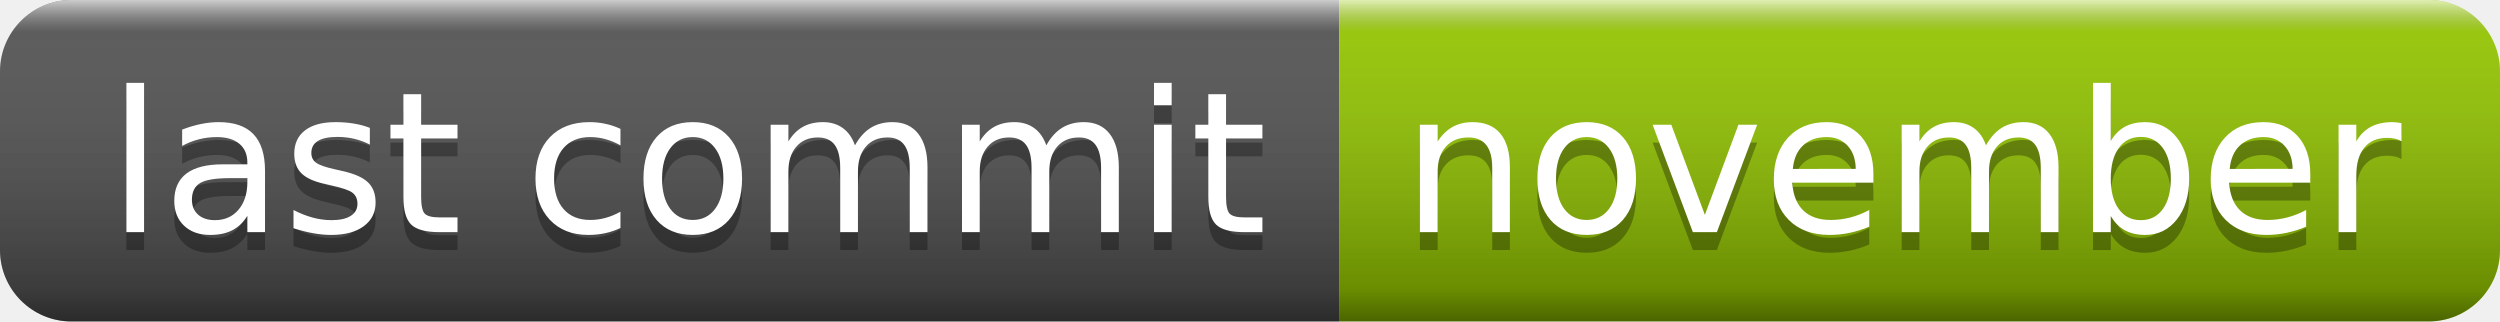
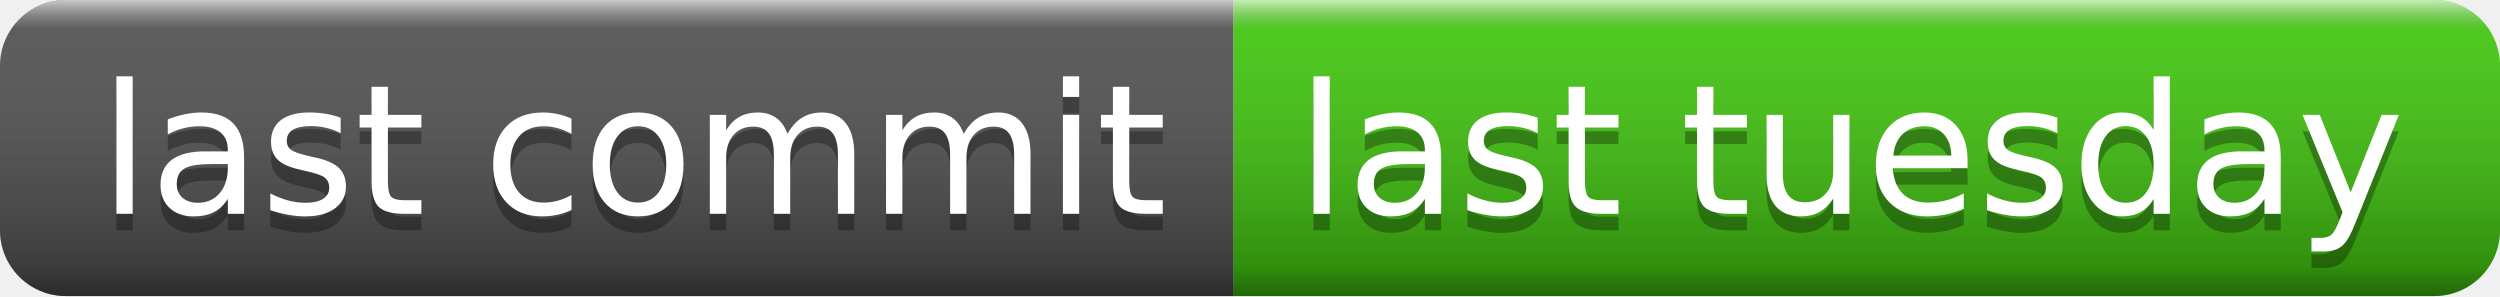
- <svg xmlns="http://www.w3.org/2000/svg" width="140" height="18" role="img" aria-label="last commit: november">
+ <svg xmlns="http://www.w3.org/2000/svg" width="152" height="18" role="img" aria-label="last commit: last tuesday">
  <linearGradient id="s" x2="0" y2="100%">
    <stop offset="0" stop-color="#fff" stop-opacity=".7" />
    <stop offset=".1" stop-color="#aaa" stop-opacity=".1" />
    <stop offset=".9" stop-color="#000" stop-opacity=".3" />
    <stop offset="1" stop-color="#000" stop-opacity=".5" />
  </linearGradient>
  <clipPath id="r">
-     <rect width="140" height="18" rx="4" fill="#fff" />
+     <rect width="152" height="18" rx="4" fill="#fff" />
  </clipPath>
  <g clip-path="url(#r)">
    <rect width="75" height="18" fill="#555" />
-     <rect x="75" width="65" height="18" fill="#97ca00" />
-     <rect width="140" height="18" fill="url(#s)" />
+     <rect x="75" width="77" height="18" fill="#4c1" />
+     <rect width="152" height="18" fill="url(#s)" />
  </g>
  <g fill="#fff" text-anchor="middle" font-family="Verdana,Geneva,DejaVu Sans,sans-serif" text-rendering="geometricPrecision" font-size="110">
    <text aria-hidden="true" x="385" y="140" fill="#010101" fill-opacity=".3" transform="scale(.1)" textLength="650">last commit</text>
    <text x="385" y="130" transform="scale(.1)" fill="#fff" textLength="650">last commit</text>
-     <text aria-hidden="true" x="1065" y="140" fill="#010101" fill-opacity=".3" transform="scale(.1)" textLength="550">november</text>
-     <text x="1065" y="130" transform="scale(.1)" fill="#fff" textLength="550">november</text>
+     <text aria-hidden="true" x="1125" y="140" fill="#010101" fill-opacity=".3" transform="scale(.1)" textLength="670">last tuesday</text>
+     <text x="1125" y="130" transform="scale(.1)" fill="#fff" textLength="670">last tuesday</text>
  </g>
</svg>
